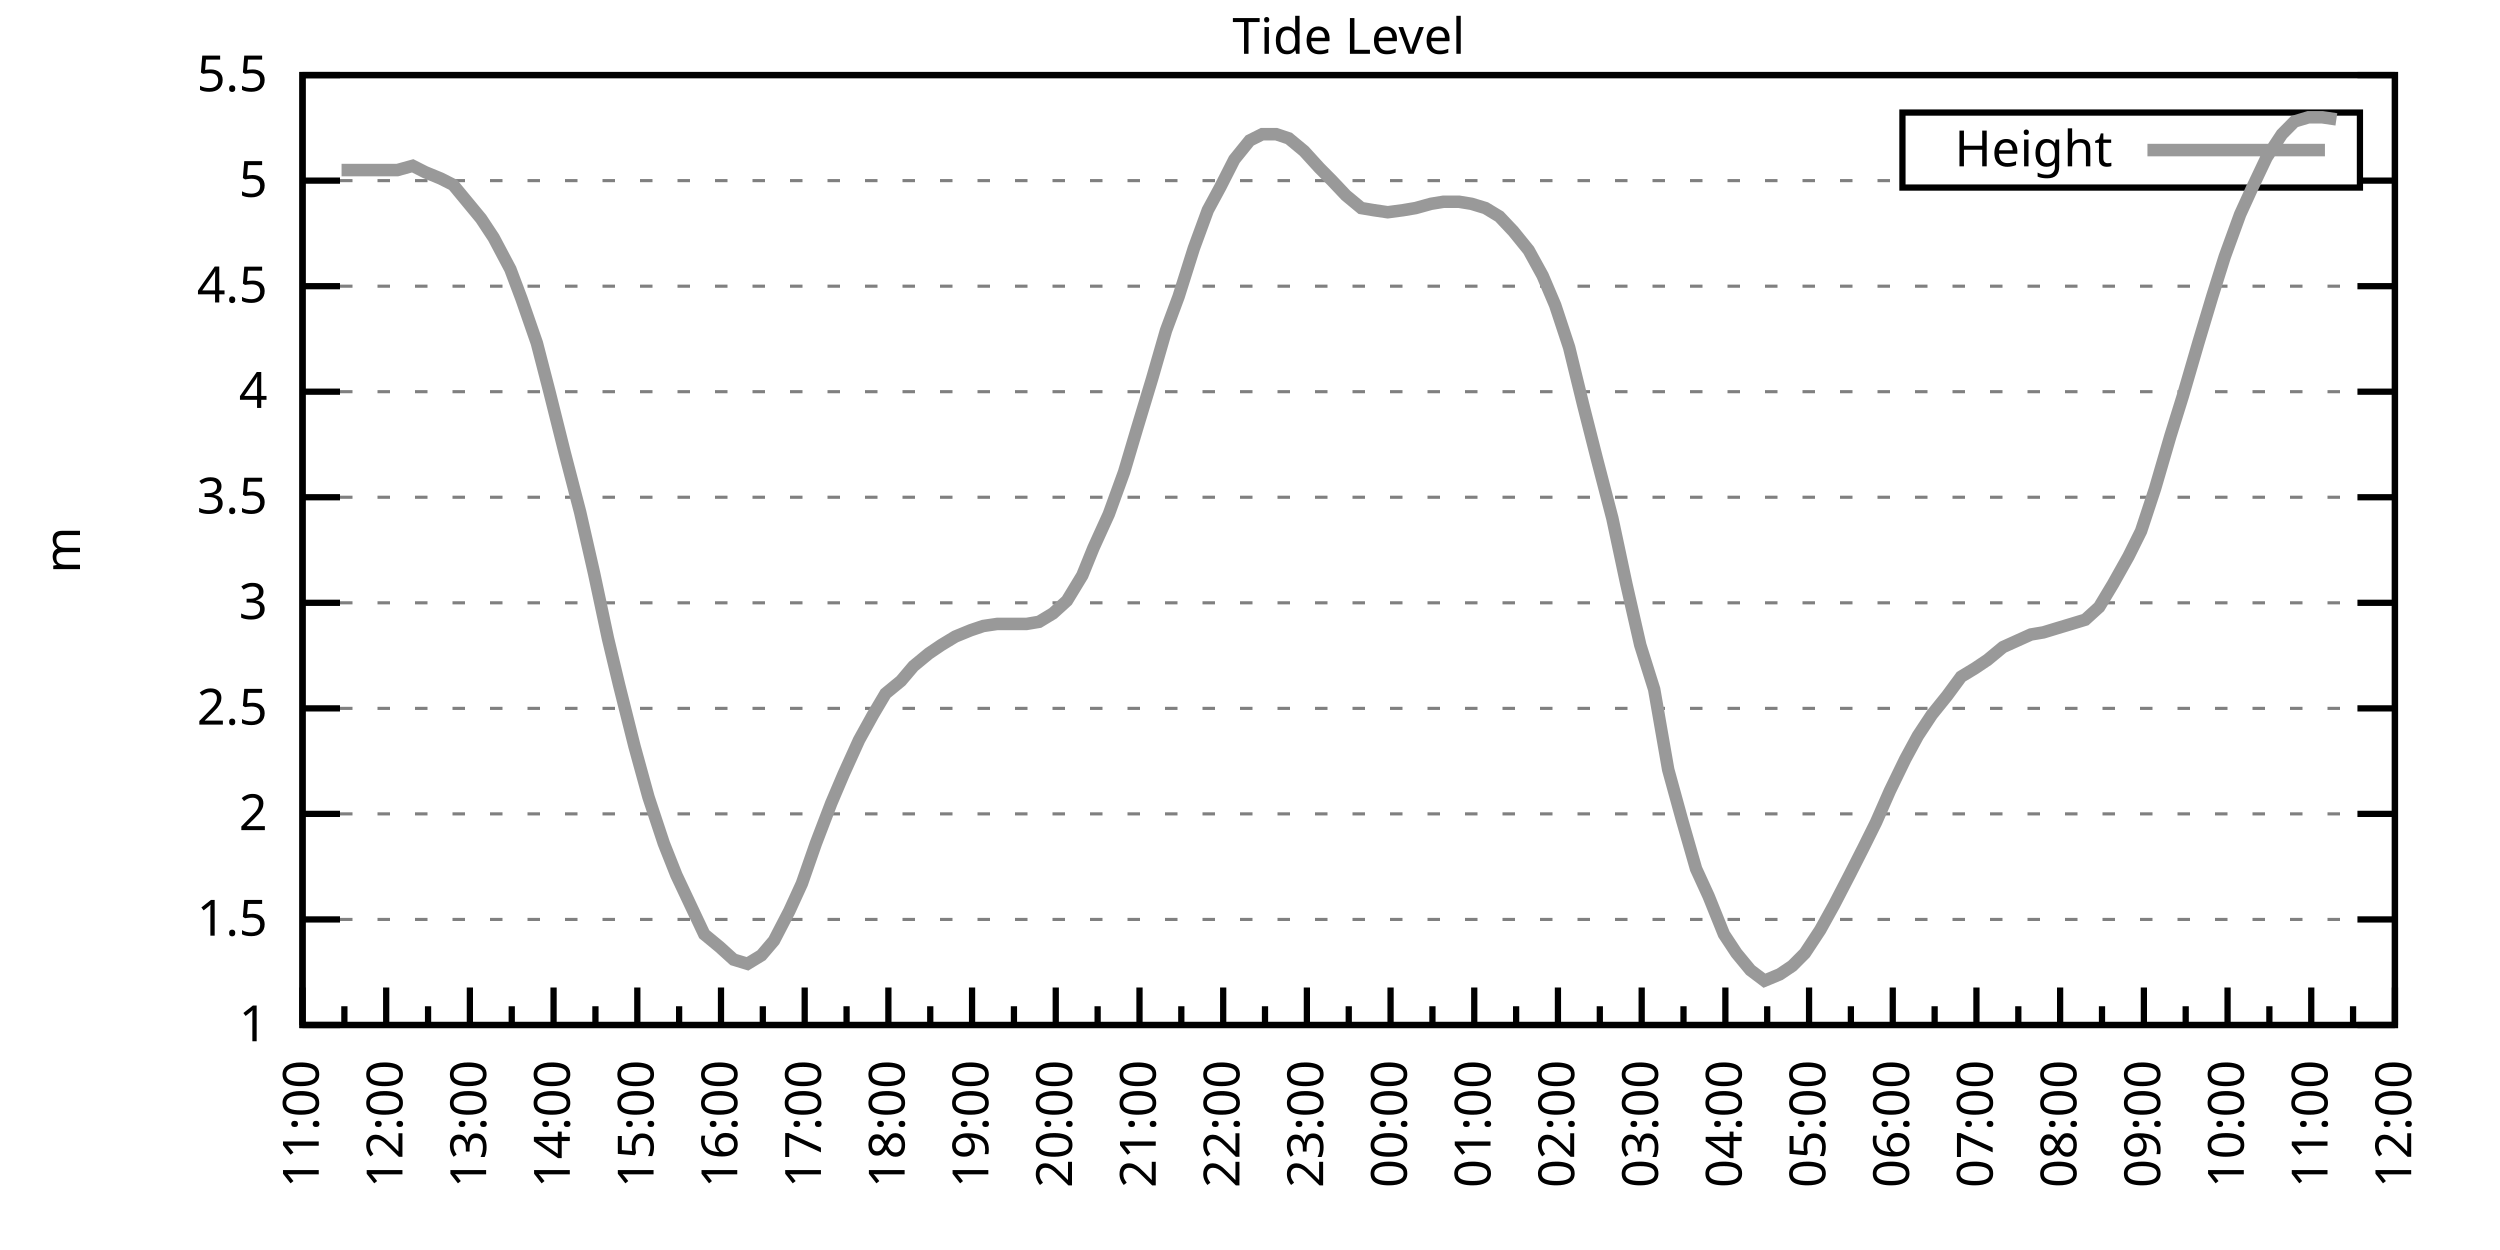
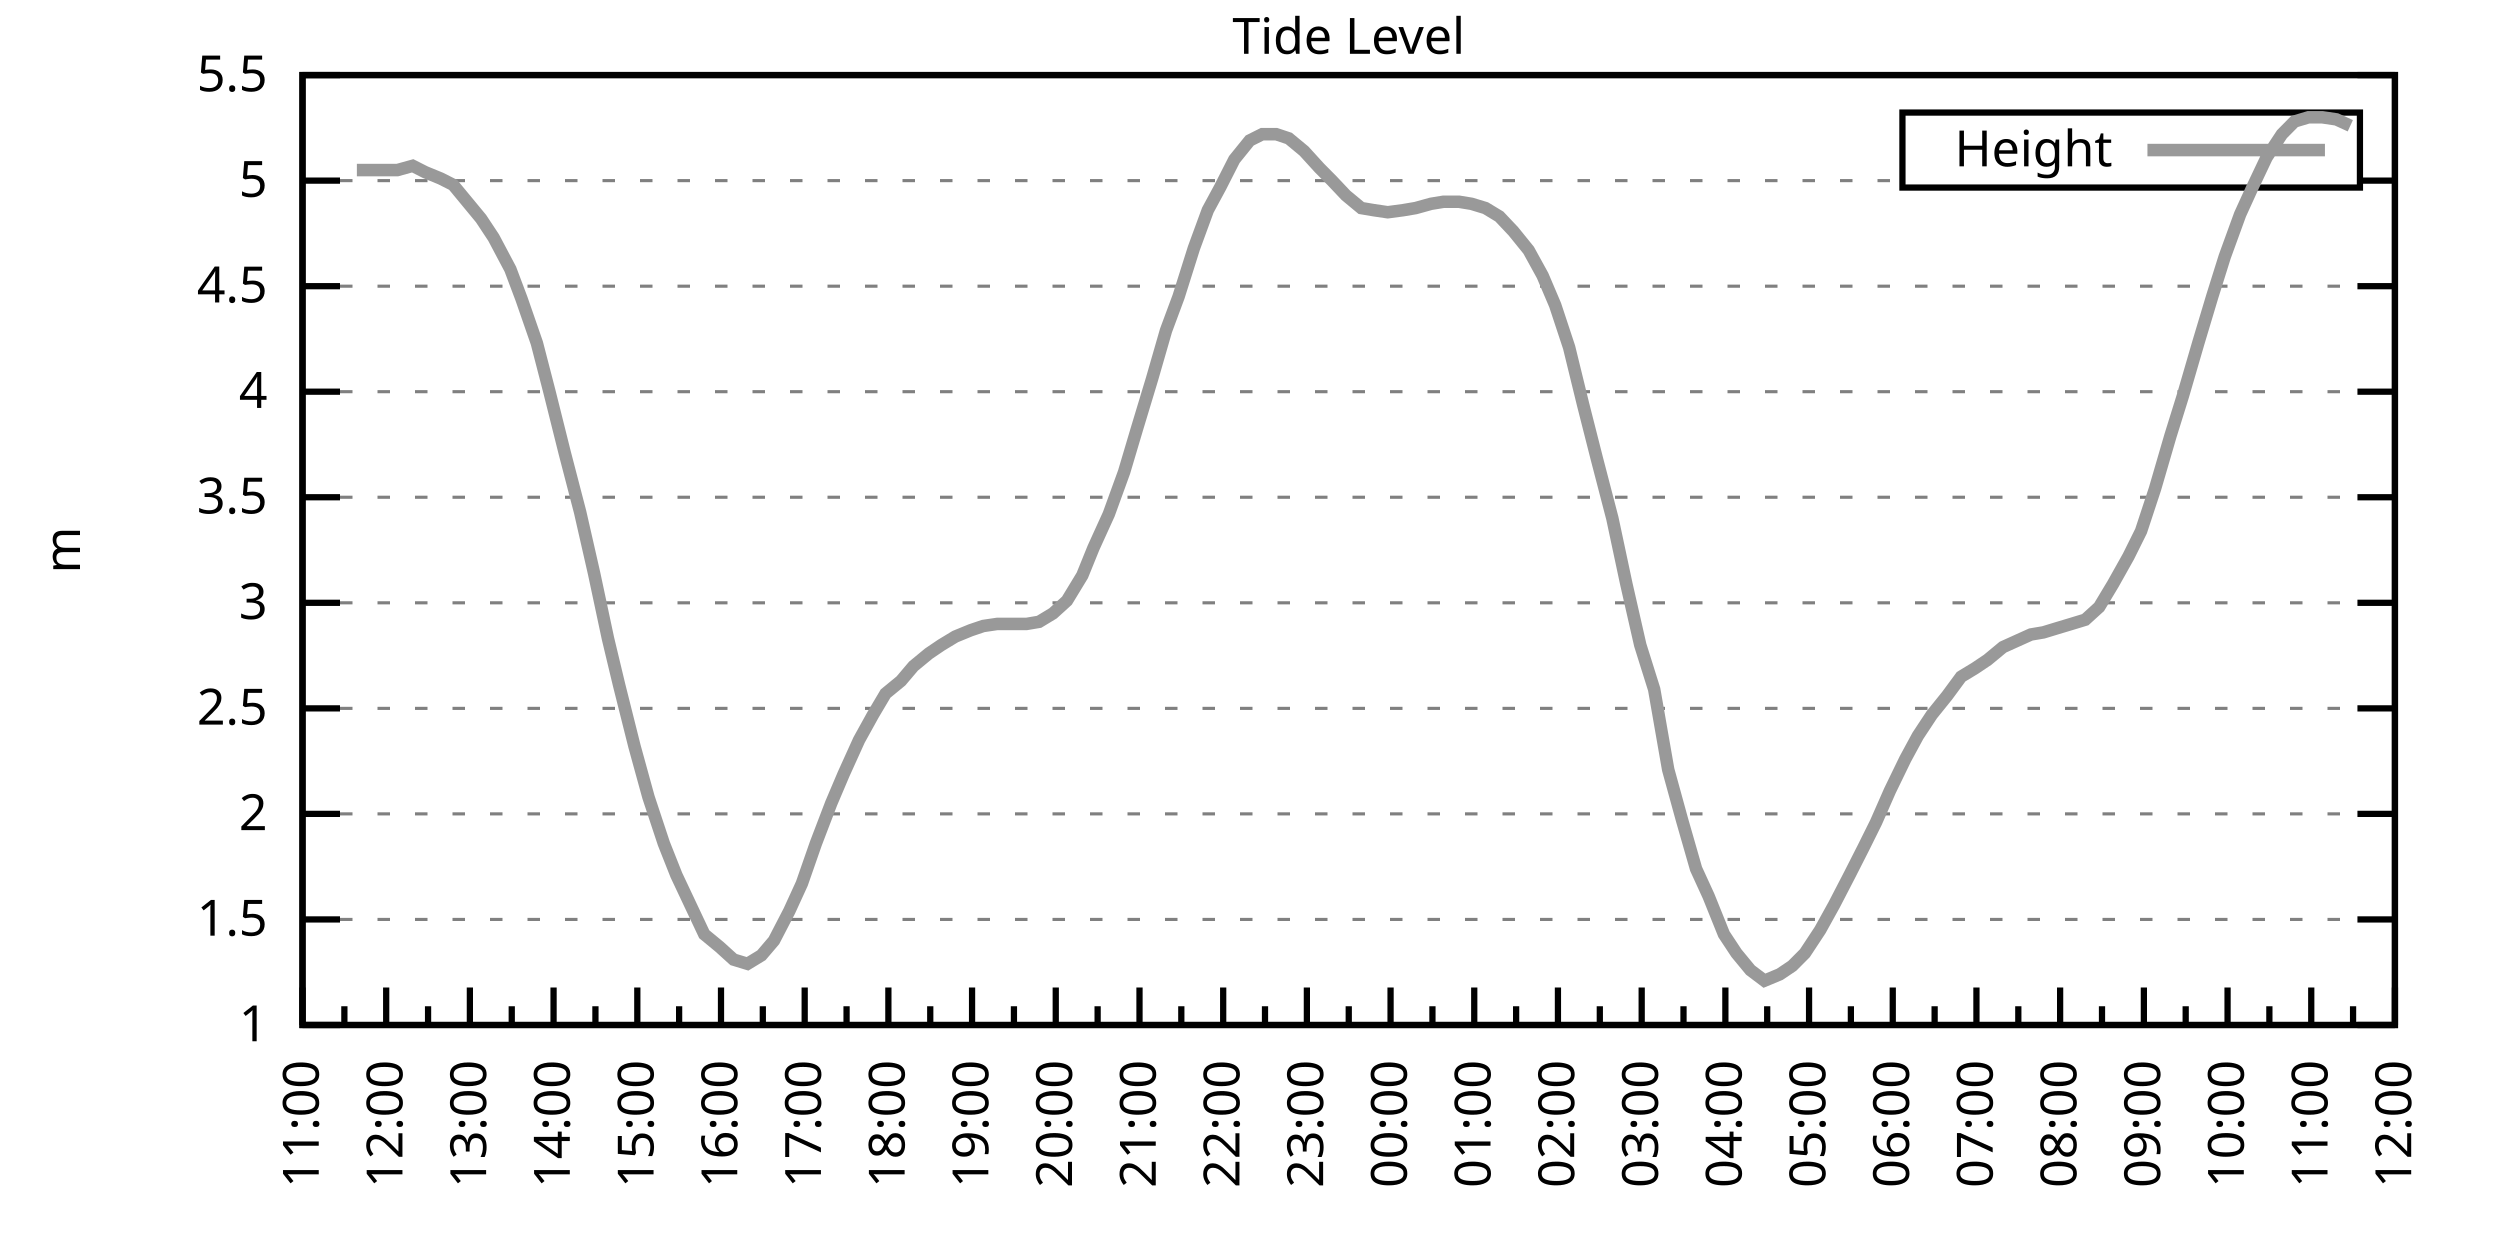
<svg xmlns="http://www.w3.org/2000/svg" xmlns:xlink="http://www.w3.org/1999/xlink" width="400" height="200" viewBox="0 0 400 200">
  <g id="gnuplot_canvas">
    <rect x="0" y="0" width="400" height="200" fill="none" />
    <defs>
      <circle id="gpDot" r="0.5" stroke-width="0.5" stroke="currentColor" />
      <path id="gpPt0" stroke-width="0.333" stroke="currentColor" d="M-1,0 h2 M0,-1 v2" />
      <path id="gpPt1" stroke-width="0.333" stroke="currentColor" d="M-1,-1 L1,1 M1,-1 L-1,1" />
      <path id="gpPt2" stroke-width="0.333" stroke="currentColor" d="M-1,0 L1,0 M0,-1 L0,1 M-1,-1 L1,1 M-1,1 L1,-1" />
      <rect id="gpPt3" stroke-width="0.333" stroke="currentColor" x="-1" y="-1" width="2" height="2" />
      <rect id="gpPt4" stroke-width="0.333" stroke="currentColor" fill="currentColor" x="-1" y="-1" width="2" height="2" />
      <circle id="gpPt5" stroke-width="0.333" stroke="currentColor" cx="0" cy="0" r="1" />
      <use xlink:href="#gpPt5" id="gpPt6" fill="currentColor" stroke="none" />
      <path id="gpPt7" stroke-width="0.333" stroke="currentColor" d="M0,-1.33 L-1.33,0.67 L1.33,0.67 z" />
      <use xlink:href="#gpPt7" id="gpPt8" fill="currentColor" stroke="none" />
      <use xlink:href="#gpPt7" id="gpPt9" stroke="currentColor" transform="rotate(180)" />
      <use xlink:href="#gpPt9" id="gpPt10" fill="currentColor" stroke="none" />
      <use xlink:href="#gpPt3" id="gpPt11" stroke="currentColor" transform="rotate(45)" />
      <use xlink:href="#gpPt11" id="gpPt12" fill="currentColor" stroke="none" />
      <path id="gpPt13" stroke-width="0.333" stroke="currentColor" d="M0,1.330 L1.265,0.411 L0.782,-1.067 L-0.782,-1.076 L-1.265,0.411 z" />
      <use xlink:href="#gpPt13" id="gpPt14" fill="currentColor" stroke="none" />
      <filter id="textbox" filterUnits="objectBoundingBox" x="0" y="0" height="1" width="1">
        <feFlood flood-color="white" flood-opacity="1" result="bgnd" />
        <feComposite in="SourceGraphic" in2="bgnd" operator="atop" />
      </filter>
      <filter id="greybox" filterUnits="objectBoundingBox" x="0" y="0" height="1" width="1">
        <feFlood flood-color="lightgrey" flood-opacity="1" result="grey" />
        <feComposite in="SourceGraphic" in2="grey" operator="atop" />
      </filter>
    </defs>
    <g fill="none" color="white" stroke="currentColor" stroke-width="1.00" stroke-linecap="butt" stroke-linejoin="miter">
</g>
    <g fill="none" color="black" stroke="currentColor" stroke-width="1.00" stroke-linecap="butt" stroke-linejoin="miter">
      <g stroke="none" shape-rendering="crispEdges">
        <polygon fill="rgb(255, 255, 255)" points="48.40,164.00 383.18,164.00 383.18,12.02 48.40,12.02 " />
      </g>
    </g>
    <g fill="none" color="black" stroke="currentColor" stroke-width="1.00" stroke-linecap="butt" stroke-linejoin="miter">
</g>
    <g fill="none" color="black" stroke="black" stroke-width="0.50" stroke-linecap="butt" stroke-linejoin="miter">
</g>
    <g fill="none" color="gray" stroke="currentColor" stroke-width="0.50" stroke-linecap="butt" stroke-linejoin="miter">
      <path stroke="gray" stroke-dasharray="2,4" class="gridline" d="M48.40,164.00 L383.19,164.00  " />
    </g>
    <g fill="none" color="gray" stroke="gray" stroke-width="1.00" stroke-linecap="butt" stroke-linejoin="miter">
</g>
    <g fill="none" color="black" stroke="currentColor" stroke-width="1.00" stroke-linecap="butt" stroke-linejoin="miter">
      <path stroke="black" d="M48.40,164.00 L54.40,164.00 M383.19,164.00 L377.19,164.00  " />
      <g transform="translate(42.80,166.60)" stroke="none" fill="black" font-family="Sans" font-size="8.00" text-anchor="end">
        <text>
          <tspan font-family="Sans"> 1</tspan>
        </text>
      </g>
    </g>
    <g fill="none" color="black" stroke="currentColor" stroke-width="1.00" stroke-linecap="butt" stroke-linejoin="miter">
</g>
    <g fill="none" color="black" stroke="black" stroke-width="0.50" stroke-linecap="butt" stroke-linejoin="miter">
</g>
    <g fill="none" color="gray" stroke="currentColor" stroke-width="0.50" stroke-linecap="butt" stroke-linejoin="miter">
      <path stroke="gray" stroke-dasharray="2,4" class="gridline" d="M48.40,147.11 L383.19,147.11  " />
    </g>
    <g fill="none" color="gray" stroke="gray" stroke-width="1.00" stroke-linecap="butt" stroke-linejoin="miter">
</g>
    <g fill="none" color="black" stroke="currentColor" stroke-width="1.00" stroke-linecap="butt" stroke-linejoin="miter">
      <path stroke="black" d="M48.40,147.11 L54.40,147.11 M383.19,147.11 L377.19,147.11  " />
      <g transform="translate(42.80,149.71)" stroke="none" fill="black" font-family="Sans" font-size="8.00" text-anchor="end">
        <text>
          <tspan font-family="Sans"> 1.5</tspan>
        </text>
      </g>
    </g>
    <g fill="none" color="black" stroke="currentColor" stroke-width="1.00" stroke-linecap="butt" stroke-linejoin="miter">
</g>
    <g fill="none" color="black" stroke="black" stroke-width="0.50" stroke-linecap="butt" stroke-linejoin="miter">
</g>
    <g fill="none" color="gray" stroke="currentColor" stroke-width="0.50" stroke-linecap="butt" stroke-linejoin="miter">
      <path stroke="gray" stroke-dasharray="2,4" class="gridline" d="M48.40,130.22 L383.19,130.22  " />
    </g>
    <g fill="none" color="gray" stroke="gray" stroke-width="1.00" stroke-linecap="butt" stroke-linejoin="miter">
</g>
    <g fill="none" color="black" stroke="currentColor" stroke-width="1.00" stroke-linecap="butt" stroke-linejoin="miter">
      <path stroke="black" d="M48.40,130.22 L54.40,130.22 M383.19,130.22 L377.19,130.22  " />
      <g transform="translate(42.80,132.82)" stroke="none" fill="black" font-family="Sans" font-size="8.00" text-anchor="end">
        <text>
          <tspan font-family="Sans"> 2</tspan>
        </text>
      </g>
    </g>
    <g fill="none" color="black" stroke="currentColor" stroke-width="1.00" stroke-linecap="butt" stroke-linejoin="miter">
</g>
    <g fill="none" color="black" stroke="black" stroke-width="0.50" stroke-linecap="butt" stroke-linejoin="miter">
</g>
    <g fill="none" color="gray" stroke="currentColor" stroke-width="0.50" stroke-linecap="butt" stroke-linejoin="miter">
      <path stroke="gray" stroke-dasharray="2,4" class="gridline" d="M48.40,113.34 L383.19,113.34  " />
    </g>
    <g fill="none" color="gray" stroke="gray" stroke-width="1.00" stroke-linecap="butt" stroke-linejoin="miter">
</g>
    <g fill="none" color="black" stroke="currentColor" stroke-width="1.00" stroke-linecap="butt" stroke-linejoin="miter">
      <path stroke="black" d="M48.40,113.34 L54.40,113.34 M383.19,113.34 L377.19,113.34  " />
      <g transform="translate(42.80,115.94)" stroke="none" fill="black" font-family="Sans" font-size="8.00" text-anchor="end">
        <text>
          <tspan font-family="Sans"> 2.5</tspan>
        </text>
      </g>
    </g>
    <g fill="none" color="black" stroke="currentColor" stroke-width="1.00" stroke-linecap="butt" stroke-linejoin="miter">
</g>
    <g fill="none" color="black" stroke="black" stroke-width="0.50" stroke-linecap="butt" stroke-linejoin="miter">
</g>
    <g fill="none" color="gray" stroke="currentColor" stroke-width="0.50" stroke-linecap="butt" stroke-linejoin="miter">
      <path stroke="gray" stroke-dasharray="2,4" class="gridline" d="M48.40,96.45 L383.19,96.45  " />
    </g>
    <g fill="none" color="gray" stroke="gray" stroke-width="1.00" stroke-linecap="butt" stroke-linejoin="miter">
</g>
    <g fill="none" color="black" stroke="currentColor" stroke-width="1.00" stroke-linecap="butt" stroke-linejoin="miter">
      <path stroke="black" d="M48.40,96.45 L54.40,96.45 M383.19,96.45 L377.19,96.45  " />
      <g transform="translate(42.80,99.05)" stroke="none" fill="black" font-family="Sans" font-size="8.00" text-anchor="end">
        <text>
          <tspan font-family="Sans"> 3</tspan>
        </text>
      </g>
    </g>
    <g fill="none" color="black" stroke="currentColor" stroke-width="1.00" stroke-linecap="butt" stroke-linejoin="miter">
</g>
    <g fill="none" color="black" stroke="black" stroke-width="0.50" stroke-linecap="butt" stroke-linejoin="miter">
</g>
    <g fill="none" color="gray" stroke="currentColor" stroke-width="0.50" stroke-linecap="butt" stroke-linejoin="miter">
      <path stroke="gray" stroke-dasharray="2,4" class="gridline" d="M48.40,79.56 L383.19,79.56  " />
    </g>
    <g fill="none" color="gray" stroke="gray" stroke-width="1.00" stroke-linecap="butt" stroke-linejoin="miter">
</g>
    <g fill="none" color="black" stroke="currentColor" stroke-width="1.00" stroke-linecap="butt" stroke-linejoin="miter">
      <path stroke="black" d="M48.40,79.56 L54.40,79.56 M383.19,79.56 L377.19,79.56  " />
      <g transform="translate(42.80,82.16)" stroke="none" fill="black" font-family="Sans" font-size="8.00" text-anchor="end">
        <text>
          <tspan font-family="Sans"> 3.5</tspan>
        </text>
      </g>
    </g>
    <g fill="none" color="black" stroke="currentColor" stroke-width="1.00" stroke-linecap="butt" stroke-linejoin="miter">
</g>
    <g fill="none" color="black" stroke="black" stroke-width="0.50" stroke-linecap="butt" stroke-linejoin="miter">
</g>
    <g fill="none" color="gray" stroke="currentColor" stroke-width="0.50" stroke-linecap="butt" stroke-linejoin="miter">
      <path stroke="gray" stroke-dasharray="2,4" class="gridline" d="M48.40,62.67 L383.19,62.67  " />
    </g>
    <g fill="none" color="gray" stroke="gray" stroke-width="1.00" stroke-linecap="butt" stroke-linejoin="miter">
</g>
    <g fill="none" color="black" stroke="currentColor" stroke-width="1.00" stroke-linecap="butt" stroke-linejoin="miter">
      <path stroke="black" d="M48.40,62.67 L54.40,62.67 M383.19,62.67 L377.19,62.67  " />
      <g transform="translate(42.80,65.27)" stroke="none" fill="black" font-family="Sans" font-size="8.00" text-anchor="end">
        <text>
          <tspan font-family="Sans"> 4</tspan>
        </text>
      </g>
    </g>
    <g fill="none" color="black" stroke="currentColor" stroke-width="1.00" stroke-linecap="butt" stroke-linejoin="miter">
</g>
    <g fill="none" color="black" stroke="black" stroke-width="0.50" stroke-linecap="butt" stroke-linejoin="miter">
</g>
    <g fill="none" color="gray" stroke="currentColor" stroke-width="0.50" stroke-linecap="butt" stroke-linejoin="miter">
      <path stroke="gray" stroke-dasharray="2,4" class="gridline" d="M48.40,45.79 L383.19,45.79  " />
    </g>
    <g fill="none" color="gray" stroke="gray" stroke-width="1.00" stroke-linecap="butt" stroke-linejoin="miter">
</g>
    <g fill="none" color="black" stroke="currentColor" stroke-width="1.00" stroke-linecap="butt" stroke-linejoin="miter">
      <path stroke="black" d="M48.40,45.79 L54.40,45.79 M383.19,45.79 L377.19,45.79  " />
      <g transform="translate(42.80,48.39)" stroke="none" fill="black" font-family="Sans" font-size="8.00" text-anchor="end">
        <text>
          <tspan font-family="Sans"> 4.5</tspan>
        </text>
      </g>
    </g>
    <g fill="none" color="black" stroke="currentColor" stroke-width="1.00" stroke-linecap="butt" stroke-linejoin="miter">
</g>
    <g fill="none" color="black" stroke="black" stroke-width="0.50" stroke-linecap="butt" stroke-linejoin="miter">
</g>
    <g fill="none" color="gray" stroke="currentColor" stroke-width="0.50" stroke-linecap="butt" stroke-linejoin="miter">
      <path stroke="gray" stroke-dasharray="2,4" class="gridline" d="M48.40,28.90 L304.39,28.90 M377.59,28.90 L383.19,28.90  " />
    </g>
    <g fill="none" color="gray" stroke="gray" stroke-width="1.00" stroke-linecap="butt" stroke-linejoin="miter">
</g>
    <g fill="none" color="black" stroke="currentColor" stroke-width="1.00" stroke-linecap="butt" stroke-linejoin="miter">
      <path stroke="black" d="M48.40,28.90 L54.40,28.90 M383.19,28.90 L377.19,28.90  " />
      <g transform="translate(42.80,31.50)" stroke="none" fill="black" font-family="Sans" font-size="8.00" text-anchor="end">
        <text>
          <tspan font-family="Sans"> 5</tspan>
        </text>
      </g>
    </g>
    <g fill="none" color="black" stroke="currentColor" stroke-width="1.00" stroke-linecap="butt" stroke-linejoin="miter">
</g>
    <g fill="none" color="black" stroke="black" stroke-width="0.50" stroke-linecap="butt" stroke-linejoin="miter">
</g>
    <g fill="none" color="gray" stroke="currentColor" stroke-width="0.50" stroke-linecap="butt" stroke-linejoin="miter">
      <path stroke="gray" stroke-dasharray="2,4" class="gridline" d="M48.40,12.01 L383.19,12.01  " />
    </g>
    <g fill="none" color="gray" stroke="gray" stroke-width="1.00" stroke-linecap="butt" stroke-linejoin="miter">
</g>
    <g fill="none" color="black" stroke="currentColor" stroke-width="1.00" stroke-linecap="butt" stroke-linejoin="miter">
      <path stroke="black" d="M48.40,12.01 L54.40,12.01 M383.19,12.01 L377.19,12.01  " />
      <g transform="translate(42.80,14.61)" stroke="none" fill="black" font-family="Sans" font-size="8.00" text-anchor="end">
        <text>
          <tspan font-family="Sans"> 5.5</tspan>
        </text>
      </g>
    </g>
    <g fill="none" color="black" stroke="currentColor" stroke-width="1.00" stroke-linecap="butt" stroke-linejoin="miter">
      <path stroke="black" d="M48.40,164.00 L48.40,158.00  " />
      <g transform="translate(51.00,169.60) rotate(270)" stroke="none" fill="black" font-family="Sans" font-size="8.00" text-anchor="end">
        <text>
          <tspan font-family="Sans">11:00</tspan>
        </text>
      </g>
    </g>
    <g fill="none" color="black" stroke="currentColor" stroke-width="1.00" stroke-linecap="butt" stroke-linejoin="miter">
      <path stroke="black" d="M55.10,164.00 L55.10,161.00 M61.79,164.00 L61.79,158.00  " />
      <g transform="translate(64.39,169.60) rotate(270)" stroke="none" fill="black" font-family="Sans" font-size="8.00" text-anchor="end">
        <text>
          <tspan font-family="Sans">12:00</tspan>
        </text>
      </g>
    </g>
    <g fill="none" color="black" stroke="currentColor" stroke-width="1.00" stroke-linecap="butt" stroke-linejoin="miter">
      <path stroke="black" d="M68.49,164.00 L68.49,161.00 M75.18,164.00 L75.18,158.00  " />
      <g transform="translate(77.78,169.60) rotate(270)" stroke="none" fill="black" font-family="Sans" font-size="8.00" text-anchor="end">
        <text>
          <tspan font-family="Sans">13:00</tspan>
        </text>
      </g>
    </g>
    <g fill="none" color="black" stroke="currentColor" stroke-width="1.00" stroke-linecap="butt" stroke-linejoin="miter">
      <path stroke="black" d="M81.88,164.00 L81.88,161.00 M88.57,164.00 L88.57,158.00  " />
      <g transform="translate(91.17,169.60) rotate(270)" stroke="none" fill="black" font-family="Sans" font-size="8.00" text-anchor="end">
        <text>
          <tspan font-family="Sans">14:00</tspan>
        </text>
      </g>
    </g>
    <g fill="none" color="black" stroke="currentColor" stroke-width="1.00" stroke-linecap="butt" stroke-linejoin="miter">
      <path stroke="black" d="M95.27,164.00 L95.27,161.00 M101.97,164.00 L101.97,158.00  " />
      <g transform="translate(104.57,169.60) rotate(270)" stroke="none" fill="black" font-family="Sans" font-size="8.00" text-anchor="end">
        <text>
          <tspan font-family="Sans">15:00</tspan>
        </text>
      </g>
    </g>
    <g fill="none" color="black" stroke="currentColor" stroke-width="1.00" stroke-linecap="butt" stroke-linejoin="miter">
      <path stroke="black" d="M108.66,164.00 L108.66,161.00 M115.36,164.00 L115.36,158.00  " />
      <g transform="translate(117.96,169.60) rotate(270)" stroke="none" fill="black" font-family="Sans" font-size="8.00" text-anchor="end">
        <text>
          <tspan font-family="Sans">16:00</tspan>
        </text>
      </g>
    </g>
    <g fill="none" color="black" stroke="currentColor" stroke-width="1.00" stroke-linecap="butt" stroke-linejoin="miter">
      <path stroke="black" d="M122.05,164.00 L122.05,161.00 M128.75,164.00 L128.75,158.00  " />
      <g transform="translate(131.35,169.60) rotate(270)" stroke="none" fill="black" font-family="Sans" font-size="8.00" text-anchor="end">
        <text>
          <tspan font-family="Sans">17:00</tspan>
        </text>
      </g>
    </g>
    <g fill="none" color="black" stroke="currentColor" stroke-width="1.00" stroke-linecap="butt" stroke-linejoin="miter">
      <path stroke="black" d="M135.45,164.00 L135.45,161.00 M142.14,164.00 L142.14,158.00  " />
      <g transform="translate(144.74,169.60) rotate(270)" stroke="none" fill="black" font-family="Sans" font-size="8.00" text-anchor="end">
        <text>
          <tspan font-family="Sans">18:00</tspan>
        </text>
      </g>
    </g>
    <g fill="none" color="black" stroke="currentColor" stroke-width="1.00" stroke-linecap="butt" stroke-linejoin="miter">
      <path stroke="black" d="M148.84,164.00 L148.84,161.00 M155.53,164.00 L155.53,158.00  " />
      <g transform="translate(158.13,169.60) rotate(270)" stroke="none" fill="black" font-family="Sans" font-size="8.00" text-anchor="end">
        <text>
          <tspan font-family="Sans">19:00</tspan>
        </text>
      </g>
    </g>
    <g fill="none" color="black" stroke="currentColor" stroke-width="1.00" stroke-linecap="butt" stroke-linejoin="miter">
      <path stroke="black" d="M162.23,164.00 L162.23,161.00 M168.92,164.00 L168.92,158.00  " />
      <g transform="translate(171.52,169.60) rotate(270)" stroke="none" fill="black" font-family="Sans" font-size="8.00" text-anchor="end">
        <text>
          <tspan font-family="Sans">20:00</tspan>
        </text>
      </g>
    </g>
    <g fill="none" color="black" stroke="currentColor" stroke-width="1.00" stroke-linecap="butt" stroke-linejoin="miter">
      <path stroke="black" d="M175.62,164.00 L175.62,161.00 M182.32,164.00 L182.32,158.00  " />
      <g transform="translate(184.92,169.60) rotate(270)" stroke="none" fill="black" font-family="Sans" font-size="8.00" text-anchor="end">
        <text>
          <tspan font-family="Sans">21:00</tspan>
        </text>
      </g>
    </g>
    <g fill="none" color="black" stroke="currentColor" stroke-width="1.00" stroke-linecap="butt" stroke-linejoin="miter">
      <path stroke="black" d="M189.01,164.00 L189.01,161.00 M195.71,164.00 L195.71,158.00  " />
      <g transform="translate(198.31,169.60) rotate(270)" stroke="none" fill="black" font-family="Sans" font-size="8.00" text-anchor="end">
        <text>
          <tspan font-family="Sans">22:00</tspan>
        </text>
      </g>
    </g>
    <g fill="none" color="black" stroke="currentColor" stroke-width="1.00" stroke-linecap="butt" stroke-linejoin="miter">
      <path stroke="black" d="M202.40,164.00 L202.40,161.00 M209.10,164.00 L209.10,158.00  " />
      <g transform="translate(211.70,169.60) rotate(270)" stroke="none" fill="black" font-family="Sans" font-size="8.00" text-anchor="end">
        <text>
          <tspan font-family="Sans">23:00</tspan>
        </text>
      </g>
    </g>
    <g fill="none" color="black" stroke="currentColor" stroke-width="1.00" stroke-linecap="butt" stroke-linejoin="miter">
      <path stroke="black" d="M215.80,164.00 L215.80,161.00 M222.49,164.00 L222.49,158.00  " />
      <g transform="translate(225.09,169.60) rotate(270)" stroke="none" fill="black" font-family="Sans" font-size="8.00" text-anchor="end">
        <text>
          <tspan font-family="Sans">00:00</tspan>
        </text>
      </g>
    </g>
    <g fill="none" color="black" stroke="currentColor" stroke-width="1.00" stroke-linecap="butt" stroke-linejoin="miter">
      <path stroke="black" d="M229.19,164.00 L229.19,161.00 M235.88,164.00 L235.88,158.00  " />
      <g transform="translate(238.48,169.60) rotate(270)" stroke="none" fill="black" font-family="Sans" font-size="8.00" text-anchor="end">
        <text>
          <tspan font-family="Sans">01:00</tspan>
        </text>
      </g>
    </g>
    <g fill="none" color="black" stroke="currentColor" stroke-width="1.00" stroke-linecap="butt" stroke-linejoin="miter">
      <path stroke="black" d="M242.58,164.00 L242.58,161.00 M249.27,164.00 L249.27,158.00  " />
      <g transform="translate(251.87,169.60) rotate(270)" stroke="none" fill="black" font-family="Sans" font-size="8.00" text-anchor="end">
        <text>
          <tspan font-family="Sans">02:00</tspan>
        </text>
      </g>
    </g>
    <g fill="none" color="black" stroke="currentColor" stroke-width="1.00" stroke-linecap="butt" stroke-linejoin="miter">
      <path stroke="black" d="M255.97,164.00 L255.97,161.00 M262.67,164.00 L262.67,158.00  " />
      <g transform="translate(265.27,169.60) rotate(270)" stroke="none" fill="black" font-family="Sans" font-size="8.00" text-anchor="end">
        <text>
          <tspan font-family="Sans">03:00</tspan>
        </text>
      </g>
    </g>
    <g fill="none" color="black" stroke="currentColor" stroke-width="1.00" stroke-linecap="butt" stroke-linejoin="miter">
      <path stroke="black" d="M269.36,164.00 L269.36,161.00 M276.06,164.00 L276.06,158.00  " />
      <g transform="translate(278.66,169.60) rotate(270)" stroke="none" fill="black" font-family="Sans" font-size="8.00" text-anchor="end">
        <text>
          <tspan font-family="Sans">04:00</tspan>
        </text>
      </g>
    </g>
    <g fill="none" color="black" stroke="currentColor" stroke-width="1.00" stroke-linecap="butt" stroke-linejoin="miter">
      <path stroke="black" d="M282.75,164.00 L282.75,161.00 M289.45,164.00 L289.45,158.00  " />
      <g transform="translate(292.05,169.60) rotate(270)" stroke="none" fill="black" font-family="Sans" font-size="8.00" text-anchor="end">
        <text>
          <tspan font-family="Sans">05:00</tspan>
        </text>
      </g>
    </g>
    <g fill="none" color="black" stroke="currentColor" stroke-width="1.00" stroke-linecap="butt" stroke-linejoin="miter">
      <path stroke="black" d="M296.14,164.00 L296.14,161.00 M302.84,164.00 L302.84,158.00  " />
      <g transform="translate(305.44,169.60) rotate(270)" stroke="none" fill="black" font-family="Sans" font-size="8.00" text-anchor="end">
        <text>
          <tspan font-family="Sans">06:00</tspan>
        </text>
      </g>
    </g>
    <g fill="none" color="black" stroke="currentColor" stroke-width="1.00" stroke-linecap="butt" stroke-linejoin="miter">
      <path stroke="black" d="M309.54,164.00 L309.54,161.00 M316.23,164.00 L316.23,158.00  " />
      <g transform="translate(318.83,169.60) rotate(270)" stroke="none" fill="black" font-family="Sans" font-size="8.00" text-anchor="end">
        <text>
          <tspan font-family="Sans">07:00</tspan>
        </text>
      </g>
    </g>
    <g fill="none" color="black" stroke="currentColor" stroke-width="1.00" stroke-linecap="butt" stroke-linejoin="miter">
      <path stroke="black" d="M322.93,164.00 L322.93,161.00 M329.62,164.00 L329.62,158.00  " />
      <g transform="translate(332.22,169.60) rotate(270)" stroke="none" fill="black" font-family="Sans" font-size="8.00" text-anchor="end">
        <text>
          <tspan font-family="Sans">08:00</tspan>
        </text>
      </g>
    </g>
    <g fill="none" color="black" stroke="currentColor" stroke-width="1.00" stroke-linecap="butt" stroke-linejoin="miter">
      <path stroke="black" d="M336.32,164.00 L336.32,161.00 M343.02,164.00 L343.02,158.00  " />
      <g transform="translate(345.62,169.60) rotate(270)" stroke="none" fill="black" font-family="Sans" font-size="8.00" text-anchor="end">
        <text>
          <tspan font-family="Sans">09:00</tspan>
        </text>
      </g>
    </g>
    <g fill="none" color="black" stroke="currentColor" stroke-width="1.00" stroke-linecap="butt" stroke-linejoin="miter">
      <path stroke="black" d="M349.71,164.00 L349.71,161.00 M356.41,164.00 L356.41,158.00  " />
      <g transform="translate(359.01,169.60) rotate(270)" stroke="none" fill="black" font-family="Sans" font-size="8.00" text-anchor="end">
        <text>
          <tspan font-family="Sans">10:00</tspan>
        </text>
      </g>
    </g>
    <g fill="none" color="black" stroke="currentColor" stroke-width="1.00" stroke-linecap="butt" stroke-linejoin="miter">
      <path stroke="black" d="M363.10,164.00 L363.10,161.00 M369.80,164.00 L369.80,158.00  " />
      <g transform="translate(372.40,169.60) rotate(270)" stroke="none" fill="black" font-family="Sans" font-size="8.00" text-anchor="end">
        <text>
          <tspan font-family="Sans">11:00</tspan>
        </text>
      </g>
    </g>
    <g fill="none" color="black" stroke="currentColor" stroke-width="1.00" stroke-linecap="butt" stroke-linejoin="miter">
      <path stroke="black" d="M376.49,164.00 L376.49,161.00 M383.19,164.00 L383.19,158.00  " />
      <g transform="translate(385.79,169.60) rotate(270)" stroke="none" fill="black" font-family="Sans" font-size="8.00" text-anchor="end">
        <text>
          <tspan font-family="Sans">12:00</tspan>
        </text>
      </g>
    </g>
    <g fill="none" color="black" stroke="currentColor" stroke-width="1.00" stroke-linecap="butt" stroke-linejoin="miter">
</g>
    <g fill="none" color="black" stroke="currentColor" stroke-width="1.00" stroke-linecap="butt" stroke-linejoin="miter">
      <path stroke="black" d="M48.40,12.01 L48.40,164.00 L383.19,164.00 L383.19,12.01 L48.40,12.01 Z  " />
    </g>
    <g fill="none" color="black" stroke="currentColor" stroke-width="1.00" stroke-linecap="butt" stroke-linejoin="miter">
      <g transform="translate(12.80,88.01) rotate(270)" stroke="none" fill="black" font-family="Sans" font-size="8.00" text-anchor="middle">
        <text>
          <tspan font-family="Sans">m</tspan>
        </text>
      </g>
    </g>
    <g fill="none" color="black" stroke="currentColor" stroke-width="1.00" stroke-linecap="butt" stroke-linejoin="miter">
</g>
    <g fill="none" color="black" stroke="currentColor" stroke-width="1.00" stroke-linecap="butt" stroke-linejoin="miter">
      <path stroke="black" d="M304.39,30.01 L304.39,18.01 L377.59,18.01 L377.59,30.01 L304.39,30.01 Z  " />
    </g>
    <g id="Tide_level_plot_1">
      <g fill="none" color="white" stroke="black" stroke-width="2.00" stroke-linecap="butt" stroke-linejoin="miter">
</g>
      <g fill="none" color="black" stroke="currentColor" stroke-width="2.00" stroke-linecap="butt" stroke-linejoin="miter">
        <g transform="translate(337.99,26.61)" stroke="none" fill="black" font-family="Sans" font-size="8.00" text-anchor="end">
          <text>
            <tspan font-family="Sans">Height</tspan>
          </text>
        </g>
      </g>
      <g fill="none" color="black" stroke="currentColor" stroke-width="2.00" stroke-linecap="butt" stroke-linejoin="miter">
-         <path stroke="rgb(153, 153, 153)" d="M343.59,24.01 L371.99,24.01 M54.65,27.21 L57.10,27.21 L59.11,27.21 L61.35,27.21 L63.58,27.21 L66.03,26.53   L68.04,27.55 L70.50,28.56 L72.50,29.57 L74.74,32.28 L76.97,34.98 L78.98,38.02 L81.66,43.08 L83.44,47.81   L85.90,54.90 L87.91,62.67 L90.36,72.47 L92.82,81.93 L95.05,91.72 L97.28,102.19 L99.06,109.62 L101.52,119.42   L103.75,127.52 L106.21,134.95 L108.22,140.02 L110.45,144.75 L112.68,149.48 L115.13,151.50 L117.37,153.53 L119.60,154.21   L121.83,152.85 L123.84,150.49 L126.29,145.76 L128.30,141.37 L130.54,134.95 L132.99,128.54 L135.00,123.81 L137.45,118.40   L139.69,114.35 L141.69,110.97 L144.15,108.95 L146.16,106.58 L148.61,104.56 L150.62,103.20 L152.85,101.85 L155.31,100.84   L157.32,100.16 L159.55,99.83 L161.78,99.83 L164.24,99.83 L166.25,99.49 L168.48,98.14 L170.71,96.11 L173.17,92.06   L174.95,87.67 L177.41,82.26 L179.86,75.51 L181.87,68.75 L184.32,60.65 L186.56,52.88 L188.57,47.47 L191.02,39.71   L193.25,33.63 L195.26,29.91 L197.49,25.52 L199.95,22.48 L201.96,21.47 L204.19,21.47 L206.20,22.14 L208.65,24.17   L211.11,26.87 L213.12,28.90 L215.35,31.26 L217.80,33.29 L219.81,33.63 L222.04,33.96 L224.50,33.63 L226.51,33.29   L228.96,32.61 L230.97,32.28 L233.43,32.28 L235.44,32.61 L237.67,33.29 L239.90,34.64 L242.13,37.00 L244.59,40.04   L246.82,44.10 L248.83,48.83 L251.06,55.58 L253.29,64.70 L255.52,73.48 L257.98,82.94 L260.21,93.41 L262.44,103.20   L264.67,110.30 L266.91,123.13 L269.14,131.24 L271.37,139.01 L273.38,143.40 L275.83,149.48 L277.84,152.52 L280.07,155.22   L282.31,156.91 L284.76,155.89 L286.77,154.54 L288.78,152.52 L291.23,148.80 L293.47,144.75 L295.92,140.02 L298.15,135.63   L300.16,131.58 L302.39,126.51 L304.85,121.44 L306.86,117.73 L309.09,114.35 L311.54,111.31 L313.78,108.27 L316.01,106.92   L318.02,105.57 L320.47,103.54 L322.70,102.53 L324.94,101.52 L326.95,101.18 L329.18,100.50 L331.41,99.83 L333.64,99.15   L335.87,97.12 L338.10,93.41 L340.56,89.02 L342.57,84.97 L344.80,78.21 L347.26,69.77 L349.26,63.35 L351.72,54.90   L353.95,47.47 L355.96,41.06 L358.42,34.30 L360.42,29.91 L362.66,25.18 L365.11,21.47 L367.12,19.44 L369.35,18.77   L371.58,18.77 L373.82,19.10  " />
+         <path stroke="rgb(153, 153, 153)" d="M343.59,24.01 L371.99,24.01 M57.10,27.21 L59.11,27.21 L61.35,27.21 L63.58,27.21 L66.03,26.53 L68.04,27.55   L70.50,28.56 L72.50,29.57 L74.74,32.28 L76.97,34.98 L78.98,38.02 L81.66,43.08 L83.44,47.81 L85.90,54.90   L87.91,62.67 L90.36,72.47 L92.82,81.93 L95.05,91.72 L97.28,102.19 L99.06,109.62 L101.52,119.42 L103.75,127.52   L106.21,134.95 L108.22,140.02 L110.45,144.75 L112.68,149.48 L115.13,151.50 L117.37,153.53 L119.60,154.21 L121.83,152.85   L123.84,150.49 L126.29,145.76 L128.30,141.37 L130.54,134.95 L132.99,128.54 L135.00,123.81 L137.45,118.40 L139.69,114.35   L141.69,110.97 L144.15,108.95 L146.16,106.58 L148.61,104.56 L150.62,103.20 L152.85,101.85 L155.31,100.84 L157.32,100.16   L159.55,99.83 L161.78,99.83 L164.24,99.83 L166.25,99.49 L168.48,98.14 L170.71,96.11 L173.17,92.06 L174.95,87.67   L177.41,82.26 L179.86,75.51 L181.87,68.75 L184.32,60.65 L186.56,52.88 L188.57,47.47 L191.02,39.71 L193.25,33.63   L195.26,29.91 L197.49,25.52 L199.95,22.48 L201.96,21.47 L204.19,21.47 L206.20,22.14 L208.65,24.17 L211.11,26.87   L213.12,28.90 L215.35,31.26 L217.80,33.29 L219.81,33.63 L222.04,33.96 L224.50,33.63 L226.51,33.29 L228.96,32.61   L230.97,32.28 L233.43,32.28 L235.44,32.61 L237.67,33.29 L239.90,34.64 L242.13,37.00 L244.59,40.04 L246.82,44.10   L248.83,48.83 L251.06,55.58 L253.29,64.70 L255.52,73.48 L257.98,82.94 L260.21,93.41 L262.44,103.20 L264.67,110.30   L266.91,123.13 L269.14,131.24 L271.37,139.01 L273.38,143.40 L275.83,149.48 L277.84,152.52 L280.07,155.22 L282.31,156.91   L284.76,155.89 L286.77,154.54 L288.78,152.52 L291.23,148.80 L293.47,144.75 L295.92,140.02 L298.15,135.63 L300.16,131.58   L302.39,126.51 L304.85,121.44 L306.86,117.73 L309.09,114.35 L311.54,111.31 L313.78,108.27 L316.01,106.92 L318.02,105.57   L320.47,103.54 L322.70,102.53 L324.94,101.52 L326.95,101.18 L329.18,100.50 L331.41,99.83 L333.64,99.15 L335.87,97.12   L338.10,93.41 L340.56,89.02 L342.57,84.97 L344.80,78.21 L347.26,69.77 L349.26,63.35 L351.72,54.90 L353.95,47.47   L355.96,41.06 L358.42,34.30 L360.42,29.91 L362.66,25.18 L365.11,21.47 L367.12,19.44 L369.35,18.77 L371.58,18.77   L373.82,19.10 L376.05,20.12  " />
      </g>
    </g>
    <g fill="none" color="black" stroke="currentColor" stroke-width="2.00" stroke-linecap="butt" stroke-linejoin="miter">
</g>
    <g fill="none" color="black" stroke="black" stroke-width="1.00" stroke-linecap="butt" stroke-linejoin="miter">
</g>
    <g fill="none" color="black" stroke="currentColor" stroke-width="1.00" stroke-linecap="butt" stroke-linejoin="miter">
      <path stroke="black" d="M48.40,12.01 L48.40,164.00 L383.19,164.00 L383.19,12.01 L48.40,12.01 Z  " />
    </g>
    <g fill="none" color="black" stroke="currentColor" stroke-width="1.00" stroke-linecap="butt" stroke-linejoin="miter">
      <g transform="translate(215.79,8.61)" stroke="none" fill="black" font-family="Sans" font-size="8.00" text-anchor="middle">
        <text>
          <tspan font-family="Sans">Tide Level</tspan>
        </text>
      </g>
    </g>
    <g fill="none" color="black" stroke="currentColor" stroke-width="1.00" stroke-linecap="butt" stroke-linejoin="miter">
</g>
  </g>
</svg>
